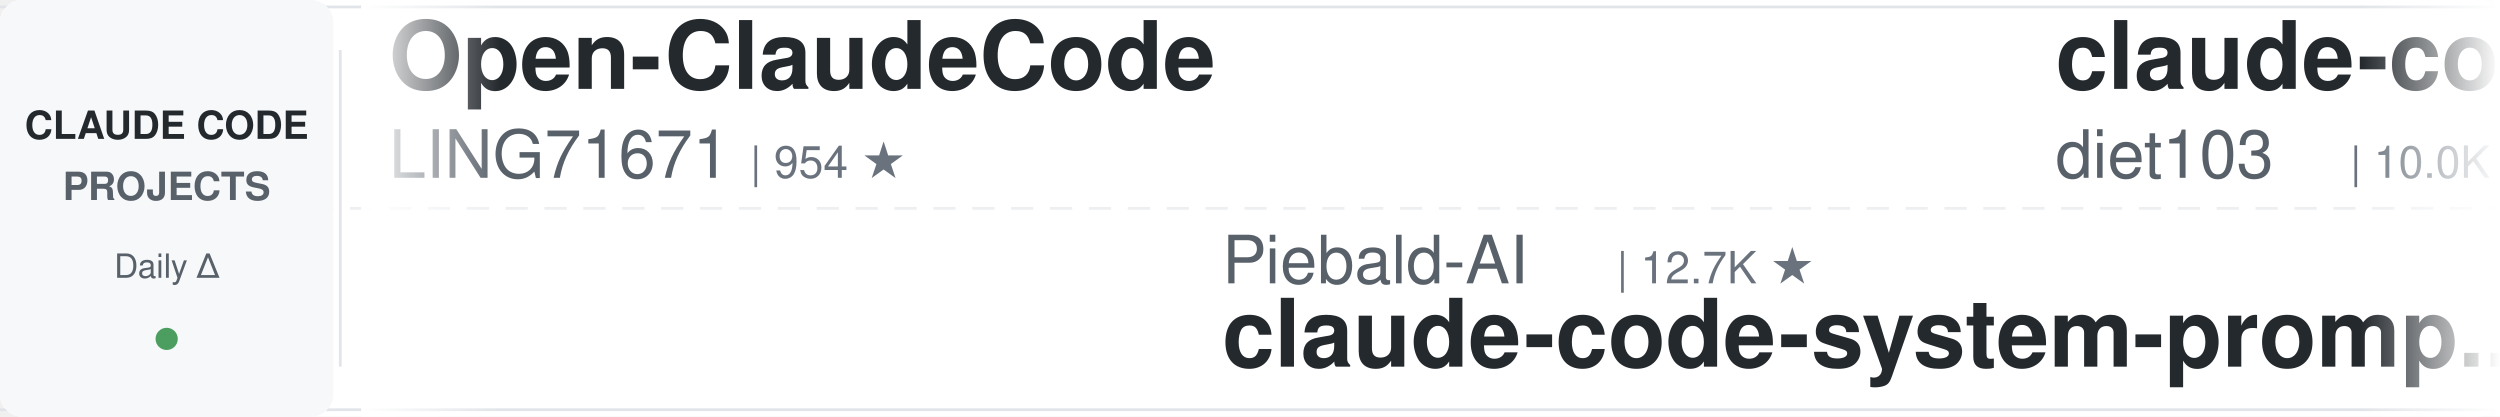
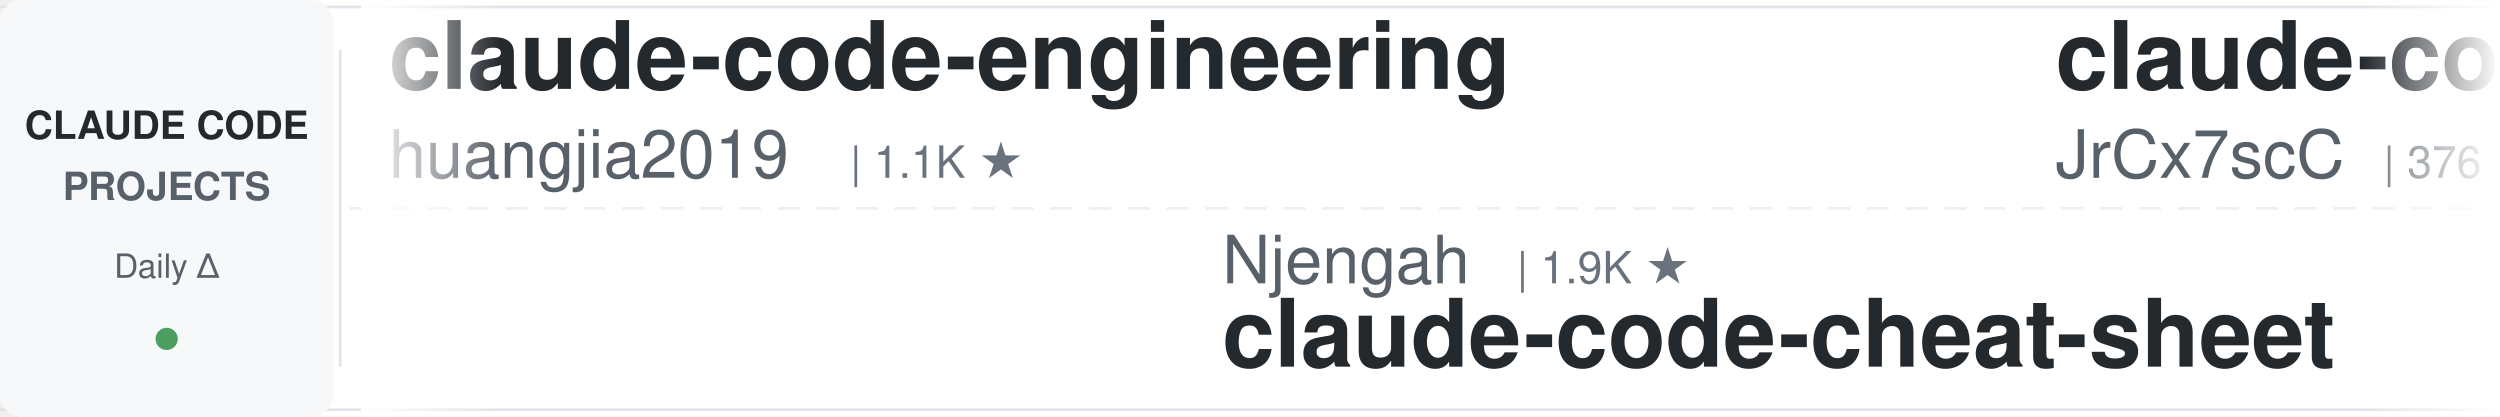
<svg xmlns="http://www.w3.org/2000/svg" width="900" height="150">
  <defs>
    <linearGradient id="leftFade" x1="0%" y1="0%" x2="100%" y2="0%">
      <stop offset="0%" style="stop-color:#ffffff;stop-opacity:1" />
      <stop offset="100%" style="stop-color:#ffffff;stop-opacity:0" />
    </linearGradient>
    <linearGradient id="rightFade" x1="0%" y1="0%" x2="100%" y2="0%">
      <stop offset="0%" style="stop-color:#ffffff;stop-opacity:0" />
      <stop offset="100%" style="stop-color:#ffffff;stop-opacity:1" />
    </linearGradient>
  </defs>
  <rect width="900" height="150" fill="#ffffff" rx="8" />
  <rect x="0" y="2" width="900" height="1" fill="#e1e4e8" />
  <rect x="0" y="147" width="900" height="1" fill="#e1e4e8" />
  <line x1="0" y1="75" x2="900" y2="75" stroke="#e1e4e8" stroke-width="1" stroke-dasharray="8 6" opacity="0.6" />
  <rect x="0" y="0" width="120" height="150" fill="#f6f8fa" rx="8" />
  <text x="60" y="50" font-family="-apple-system, BlinkMacSystemFont, 'Segoe UI', Helvetica, Arial, sans-serif" font-size="14" font-weight="600" fill="#24292e" text-anchor="middle">CLAUDE CODE</text>
  <text x="60" y="72" font-family="-apple-system, BlinkMacSystemFont, 'Segoe UI', Helvetica, Arial, sans-serif" font-size="14" font-weight="600" fill="#586069" text-anchor="middle">PROJECTS</text>
  <text x="60" y="100" font-family="-apple-system, BlinkMacSystemFont, 'Segoe UI', Helvetica, Arial, sans-serif" font-size="12" font-weight="500" fill="#586069" text-anchor="middle">Daily Δ</text>
  <circle cx="60" cy="122" r="4" fill="#22863a" opacity="0.8" />
  <rect x="122" y="18" width="1" height="114" fill="#e1e4e8" />
  <clipPath id="tickerClip">
    <rect x="130" y="0" width="770" height="150" />
  </clipPath>
  <g clip-path="url(#tickerClip)">
    <g id="tickerItems">
      <animateTransform attributeName="transform" attributeType="XML" type="translate" from="0 0" to="-3000 0" dur="54s" repeatCount="indefinite" />
      <g transform="translate(0, 0)">
-         <text x="140" y="32" font-family="-apple-system, BlinkMacSystemFont, 'Segoe UI', Helvetica, Arial, sans-serif" font-size="34" font-weight="600" fill="#24292e">Open-ClaudeCode</text>
-         <text x="140" y="64" font-family="-apple-system, BlinkMacSystemFont, 'Segoe UI', Helvetica, Arial, sans-serif" font-size="24" font-weight="400" fill="#586069">LING71671</text>
-         <text x="270" y="64" font-family="-apple-system, BlinkMacSystemFont, 'Segoe UI', Helvetica, Arial, sans-serif" font-size="16" font-weight="500" fill="#6a737d">| 954 ★</text>
+         <text x="140" y="32" font-family="-apple-system, BlinkMacSystemFont, 'Segoe UI', Helvetica, Arial, sans-serif" font-size="34" font-weight="600" fill="#24292e">claude-code-engineering</text>
+         <text x="140" y="64" font-family="-apple-system, BlinkMacSystemFont, 'Segoe UI', Helvetica, Arial, sans-serif" font-size="24" font-weight="400" fill="#586069">huangjia2019</text>
+         <text x="306" y="64" font-family="-apple-system, BlinkMacSystemFont, 'Segoe UI', Helvetica, Arial, sans-serif" font-size="16" font-weight="500" fill="#6a737d">| 1.1K ★</text>
      </g>
      <g transform="translate(300, 0)">
-         <text x="140" y="102" font-family="-apple-system, BlinkMacSystemFont, 'Segoe UI', Helvetica, Arial, sans-serif" font-size="24" font-weight="400" fill="#586069">Piebald-AI</text>
-         <text x="282" y="102" font-family="-apple-system, BlinkMacSystemFont, 'Segoe UI', Helvetica, Arial, sans-serif" font-size="16" font-weight="500" fill="#6a737d">| 12.7K ★</text>
-         <text x="140" y="132" font-family="-apple-system, BlinkMacSystemFont, 'Segoe UI', Helvetica, Arial, sans-serif" font-size="34" font-weight="600" fill="#24292e">claude-code-system-promp...</text>
+         <text x="140" y="102" font-family="-apple-system, BlinkMacSystemFont, 'Segoe UI', Helvetica, Arial, sans-serif" font-size="24" font-weight="400" fill="#586069">Njengah</text>
+         <text x="246" y="102" font-family="-apple-system, BlinkMacSystemFont, 'Segoe UI', Helvetica, Arial, sans-serif" font-size="16" font-weight="500" fill="#6a737d">| 1.9K ★</text>
+         <text x="140" y="132" font-family="-apple-system, BlinkMacSystemFont, 'Segoe UI', Helvetica, Arial, sans-serif" font-size="34" font-weight="600" fill="#24292e">claude-code-cheat-sheet</text>
      </g>
      <g transform="translate(600, 0)">
-         <text x="140" y="32" font-family="-apple-system, BlinkMacSystemFont, 'Segoe UI', Helvetica, Arial, sans-serif" font-size="34" font-weight="600" fill="#24292e">claude-code-infrastructu...</text>
-         <text x="140" y="64" font-family="-apple-system, BlinkMacSystemFont, 'Segoe UI', Helvetica, Arial, sans-serif" font-size="24" font-weight="400" fill="#586069">diet103</text>
-         <text x="246" y="64" font-family="-apple-system, BlinkMacSystemFont, 'Segoe UI', Helvetica, Arial, sans-serif" font-size="16" font-weight="500" fill="#6a737d">| 10.0K ★</text>
+         <text x="140" y="32" font-family="-apple-system, BlinkMacSystemFont, 'Segoe UI', Helvetica, Arial, sans-serif" font-size="34" font-weight="600" fill="#24292e">claude-code-source</text>
+         <text x="140" y="64" font-family="-apple-system, BlinkMacSystemFont, 'Segoe UI', Helvetica, Arial, sans-serif" font-size="24" font-weight="400" fill="#586069">JrCx7scC</text>
+         <text x="258" y="64" font-family="-apple-system, BlinkMacSystemFont, 'Segoe UI', Helvetica, Arial, sans-serif" font-size="16" font-weight="500" fill="#6a737d">| 376 ★</text>
      </g>
      <g transform="translate(900, 0)">
-         <text x="140" y="102" font-family="-apple-system, BlinkMacSystemFont, 'Segoe UI', Helvetica, Arial, sans-serif" font-size="24" font-weight="400" fill="#586069">shareAI-lab</text>
-         <text x="294" y="102" font-family="-apple-system, BlinkMacSystemFont, 'Segoe UI', Helvetica, Arial, sans-serif" font-size="16" font-weight="500" fill="#6a737d">| 77.1K ★</text>
-         <text x="140" y="132" font-family="-apple-system, BlinkMacSystemFont, 'Segoe UI', Helvetica, Arial, sans-serif" font-size="34" font-weight="600" fill="#24292e">learn-claude-code</text>
+         <text x="140" y="102" font-family="-apple-system, BlinkMacSystemFont, 'Segoe UI', Helvetica, Arial, sans-serif" font-size="24" font-weight="400" fill="#586069">pedrohcgs</text>
+         <text x="270" y="102" font-family="-apple-system, BlinkMacSystemFont, 'Segoe UI', Helvetica, Arial, sans-serif" font-size="16" font-weight="500" fill="#6a737d">| 1.6K ★</text>
+         <text x="140" y="132" font-family="-apple-system, BlinkMacSystemFont, 'Segoe UI', Helvetica, Arial, sans-serif" font-size="34" font-weight="600" fill="#24292e">claude-code-my-workflow</text>
      </g>
      <g transform="translate(1200, 0)">
-         <text x="140" y="32" font-family="-apple-system, BlinkMacSystemFont, 'Segoe UI', Helvetica, Arial, sans-serif" font-size="34" font-weight="600" fill="#24292e">system_prompts_leaks</text>
-         <text x="140" y="64" font-family="-apple-system, BlinkMacSystemFont, 'Segoe UI', Helvetica, Arial, sans-serif" font-size="24" font-weight="400" fill="#586069">asgeirtj</text>
-         <text x="258" y="64" font-family="-apple-system, BlinkMacSystemFont, 'Segoe UI', Helvetica, Arial, sans-serif" font-size="16" font-weight="500" fill="#6a737d">| 67.5K ★</text>
+         <text x="140" y="32" font-family="-apple-system, BlinkMacSystemFont, 'Segoe UI', Helvetica, Arial, sans-serif" font-size="34" font-weight="600" fill="#24292e">claude-code-best-practic...</text>
+         <text x="140" y="64" font-family="-apple-system, BlinkMacSystemFont, 'Segoe UI', Helvetica, Arial, sans-serif" font-size="24" font-weight="400" fill="#586069">shanraisshan</text>
+         <text x="306" y="64" font-family="-apple-system, BlinkMacSystemFont, 'Segoe UI', Helvetica, Arial, sans-serif" font-size="16" font-weight="500" fill="#6a737d">| 66.1K ★</text>
      </g>
      <g transform="translate(1500, 0)">
-         <text x="140" y="102" font-family="-apple-system, BlinkMacSystemFont, 'Segoe UI', Helvetica, Arial, sans-serif" font-size="24" font-weight="400" fill="#586069">ccplugins</text>
-         <text x="270" y="102" font-family="-apple-system, BlinkMacSystemFont, 'Segoe UI', Helvetica, Arial, sans-serif" font-size="16" font-weight="500" fill="#6a737d">| 946 ★</text>
-         <text x="140" y="132" font-family="-apple-system, BlinkMacSystemFont, 'Segoe UI', Helvetica, Arial, sans-serif" font-size="34" font-weight="600" fill="#24292e">awesome-claude-code-plug...</text>
+         <text x="140" y="102" font-family="-apple-system, BlinkMacSystemFont, 'Segoe UI', Helvetica, Arial, sans-serif" font-size="24" font-weight="400" fill="#586069">multica-ai</text>
+         <text x="282" y="102" font-family="-apple-system, BlinkMacSystemFont, 'Segoe UI', Helvetica, Arial, sans-serif" font-size="16" font-weight="500" fill="#6a737d">| 214.0K ★</text>
+         <text x="140" y="132" font-family="-apple-system, BlinkMacSystemFont, 'Segoe UI', Helvetica, Arial, sans-serif" font-size="34" font-weight="600" fill="#24292e">andrej-karpathy-skills</text>
      </g>
      <g transform="translate(1800, 0)">
-         <text x="140" y="32" font-family="-apple-system, BlinkMacSystemFont, 'Segoe UI', Helvetica, Arial, sans-serif" font-size="34" font-weight="600" fill="#24292e">Claude-Code-Usage-Monito...</text>
-         <text x="140" y="64" font-family="-apple-system, BlinkMacSystemFont, 'Segoe UI', Helvetica, Arial, sans-serif" font-size="24" font-weight="400" fill="#586069">Maciek-roboblog</text>
-         <text x="342" y="64" font-family="-apple-system, BlinkMacSystemFont, 'Segoe UI', Helvetica, Arial, sans-serif" font-size="16" font-weight="500" fill="#6a737d">| 8.7K ★</text>
+         <text x="140" y="32" font-family="-apple-system, BlinkMacSystemFont, 'Segoe UI', Helvetica, Arial, sans-serif" font-size="34" font-weight="600" fill="#24292e">Dive-into-Claude-Code</text>
+         <text x="140" y="64" font-family="-apple-system, BlinkMacSystemFont, 'Segoe UI', Helvetica, Arial, sans-serif" font-size="24" font-weight="400" fill="#586069">VILA-Lab</text>
+         <text x="258" y="64" font-family="-apple-system, BlinkMacSystemFont, 'Segoe UI', Helvetica, Arial, sans-serif" font-size="16" font-weight="500" fill="#6a737d">| 2.1K ★</text>
      </g>
      <g transform="translate(2100, 0)">
-         <text x="140" y="102" font-family="-apple-system, BlinkMacSystemFont, 'Segoe UI', Helvetica, Arial, sans-serif" font-size="24" font-weight="400" fill="#586069">disler</text>
-         <text x="234" y="102" font-family="-apple-system, BlinkMacSystemFont, 'Segoe UI', Helvetica, Arial, sans-serif" font-size="16" font-weight="500" fill="#6a737d">| 1.7K ★</text>
-         <text x="140" y="132" font-family="-apple-system, BlinkMacSystemFont, 'Segoe UI', Helvetica, Arial, sans-serif" font-size="34" font-weight="600" fill="#24292e">pi-vs-claude-code</text>
+         <text x="140" y="102" font-family="-apple-system, BlinkMacSystemFont, 'Segoe UI', Helvetica, Arial, sans-serif" font-size="24" font-weight="400" fill="#586069">FlorianBruniaux</text>
+         <text x="342" y="102" font-family="-apple-system, BlinkMacSystemFont, 'Segoe UI', Helvetica, Arial, sans-serif" font-size="16" font-weight="500" fill="#6a737d">| 6.0K ★</text>
+         <text x="140" y="132" font-family="-apple-system, BlinkMacSystemFont, 'Segoe UI', Helvetica, Arial, sans-serif" font-size="34" font-weight="600" fill="#24292e">claude-code-ultimate-gui...</text>
      </g>
      <g transform="translate(2400, 0)">
-         <text x="140" y="32" font-family="-apple-system, BlinkMacSystemFont, 'Segoe UI', Helvetica, Arial, sans-serif" font-size="34" font-weight="600" fill="#24292e">everything-claude-code-z...</text>
-         <text x="140" y="64" font-family="-apple-system, BlinkMacSystemFont, 'Segoe UI', Helvetica, Arial, sans-serif" font-size="24" font-weight="400" fill="#586069">xu-xiang</text>
-         <text x="258" y="64" font-family="-apple-system, BlinkMacSystemFont, 'Segoe UI', Helvetica, Arial, sans-serif" font-size="16" font-weight="500" fill="#6a737d">| 2.0K ★</text>
+         <text x="140" y="32" font-family="-apple-system, BlinkMacSystemFont, 'Segoe UI', Helvetica, Arial, sans-serif" font-size="34" font-weight="600" fill="#24292e">Claude-Code-Source-Study</text>
+         <text x="140" y="64" font-family="-apple-system, BlinkMacSystemFont, 'Segoe UI', Helvetica, Arial, sans-serif" font-size="24" font-weight="400" fill="#586069">luyao618</text>
+         <text x="258" y="64" font-family="-apple-system, BlinkMacSystemFont, 'Segoe UI', Helvetica, Arial, sans-serif" font-size="16" font-weight="500" fill="#6a737d">| 1.7K ★</text>
      </g>
      <g transform="translate(2700, 0)">
-         <text x="140" y="102" font-family="-apple-system, BlinkMacSystemFont, 'Segoe UI', Helvetica, Arial, sans-serif" font-size="24" font-weight="400" fill="#586069">VILA-Lab</text>
-         <text x="258" y="102" font-family="-apple-system, BlinkMacSystemFont, 'Segoe UI', Helvetica, Arial, sans-serif" font-size="16" font-weight="500" fill="#6a737d">| 2.1K ★</text>
-         <text x="140" y="132" font-family="-apple-system, BlinkMacSystemFont, 'Segoe UI', Helvetica, Arial, sans-serif" font-size="34" font-weight="600" fill="#24292e">Dive-into-Claude-Code</text>
+         <text x="140" y="102" font-family="-apple-system, BlinkMacSystemFont, 'Segoe UI', Helvetica, Arial, sans-serif" font-size="24" font-weight="400" fill="#586069">1rgs</text>
+         <text x="210" y="102" font-family="-apple-system, BlinkMacSystemFont, 'Segoe UI', Helvetica, Arial, sans-serif" font-size="16" font-weight="500" fill="#6a737d">| 3.8K ★</text>
+         <text x="140" y="132" font-family="-apple-system, BlinkMacSystemFont, 'Segoe UI', Helvetica, Arial, sans-serif" font-size="34" font-weight="600" fill="#24292e">claude-code-proxy</text>
      </g>
      <g transform="translate(3000, 0)">
-         <text x="140" y="32" font-family="-apple-system, BlinkMacSystemFont, 'Segoe UI', Helvetica, Arial, sans-serif" font-size="34" font-weight="600" fill="#24292e">Open-ClaudeCode</text>
-         <text x="140" y="64" font-family="-apple-system, BlinkMacSystemFont, 'Segoe UI', Helvetica, Arial, sans-serif" font-size="24" font-weight="400" fill="#586069">LING71671</text>
-         <text x="270" y="64" font-family="-apple-system, BlinkMacSystemFont, 'Segoe UI', Helvetica, Arial, sans-serif" font-size="16" font-weight="500" fill="#6a737d">| 954 ★</text>
+         <text x="140" y="32" font-family="-apple-system, BlinkMacSystemFont, 'Segoe UI', Helvetica, Arial, sans-serif" font-size="34" font-weight="600" fill="#24292e">claude-code-engineering</text>
+         <text x="140" y="64" font-family="-apple-system, BlinkMacSystemFont, 'Segoe UI', Helvetica, Arial, sans-serif" font-size="24" font-weight="400" fill="#586069">huangjia2019</text>
+         <text x="306" y="64" font-family="-apple-system, BlinkMacSystemFont, 'Segoe UI', Helvetica, Arial, sans-serif" font-size="16" font-weight="500" fill="#6a737d">| 1.1K ★</text>
      </g>
      <g transform="translate(3300, 0)">
-         <text x="140" y="102" font-family="-apple-system, BlinkMacSystemFont, 'Segoe UI', Helvetica, Arial, sans-serif" font-size="24" font-weight="400" fill="#586069">Piebald-AI</text>
-         <text x="282" y="102" font-family="-apple-system, BlinkMacSystemFont, 'Segoe UI', Helvetica, Arial, sans-serif" font-size="16" font-weight="500" fill="#6a737d">| 12.7K ★</text>
-         <text x="140" y="132" font-family="-apple-system, BlinkMacSystemFont, 'Segoe UI', Helvetica, Arial, sans-serif" font-size="34" font-weight="600" fill="#24292e">claude-code-system-promp...</text>
+         <text x="140" y="102" font-family="-apple-system, BlinkMacSystemFont, 'Segoe UI', Helvetica, Arial, sans-serif" font-size="24" font-weight="400" fill="#586069">Njengah</text>
+         <text x="246" y="102" font-family="-apple-system, BlinkMacSystemFont, 'Segoe UI', Helvetica, Arial, sans-serif" font-size="16" font-weight="500" fill="#6a737d">| 1.9K ★</text>
+         <text x="140" y="132" font-family="-apple-system, BlinkMacSystemFont, 'Segoe UI', Helvetica, Arial, sans-serif" font-size="34" font-weight="600" fill="#24292e">claude-code-cheat-sheet</text>
      </g>
      <g transform="translate(3600, 0)">
-         <text x="140" y="32" font-family="-apple-system, BlinkMacSystemFont, 'Segoe UI', Helvetica, Arial, sans-serif" font-size="34" font-weight="600" fill="#24292e">claude-code-infrastructu...</text>
-         <text x="140" y="64" font-family="-apple-system, BlinkMacSystemFont, 'Segoe UI', Helvetica, Arial, sans-serif" font-size="24" font-weight="400" fill="#586069">diet103</text>
-         <text x="246" y="64" font-family="-apple-system, BlinkMacSystemFont, 'Segoe UI', Helvetica, Arial, sans-serif" font-size="16" font-weight="500" fill="#6a737d">| 10.0K ★</text>
+         <text x="140" y="32" font-family="-apple-system, BlinkMacSystemFont, 'Segoe UI', Helvetica, Arial, sans-serif" font-size="34" font-weight="600" fill="#24292e">claude-code-source</text>
+         <text x="140" y="64" font-family="-apple-system, BlinkMacSystemFont, 'Segoe UI', Helvetica, Arial, sans-serif" font-size="24" font-weight="400" fill="#586069">JrCx7scC</text>
+         <text x="258" y="64" font-family="-apple-system, BlinkMacSystemFont, 'Segoe UI', Helvetica, Arial, sans-serif" font-size="16" font-weight="500" fill="#6a737d">| 376 ★</text>
      </g>
      <g transform="translate(3900, 0)">
-         <text x="140" y="102" font-family="-apple-system, BlinkMacSystemFont, 'Segoe UI', Helvetica, Arial, sans-serif" font-size="24" font-weight="400" fill="#586069">shareAI-lab</text>
-         <text x="294" y="102" font-family="-apple-system, BlinkMacSystemFont, 'Segoe UI', Helvetica, Arial, sans-serif" font-size="16" font-weight="500" fill="#6a737d">| 77.1K ★</text>
-         <text x="140" y="132" font-family="-apple-system, BlinkMacSystemFont, 'Segoe UI', Helvetica, Arial, sans-serif" font-size="34" font-weight="600" fill="#24292e">learn-claude-code</text>
+         <text x="140" y="102" font-family="-apple-system, BlinkMacSystemFont, 'Segoe UI', Helvetica, Arial, sans-serif" font-size="24" font-weight="400" fill="#586069">pedrohcgs</text>
+         <text x="270" y="102" font-family="-apple-system, BlinkMacSystemFont, 'Segoe UI', Helvetica, Arial, sans-serif" font-size="16" font-weight="500" fill="#6a737d">| 1.6K ★</text>
+         <text x="140" y="132" font-family="-apple-system, BlinkMacSystemFont, 'Segoe UI', Helvetica, Arial, sans-serif" font-size="34" font-weight="600" fill="#24292e">claude-code-my-workflow</text>
      </g>
    </g>
  </g>
  <rect x="130" y="0" width="50" height="150" fill="url(#leftFade)" />
  <rect x="850" y="0" width="50" height="150" fill="url(#rightFade)" />
</svg>
